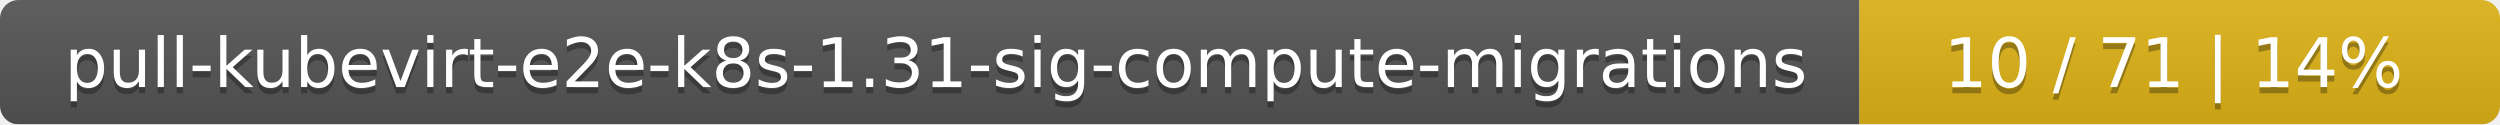
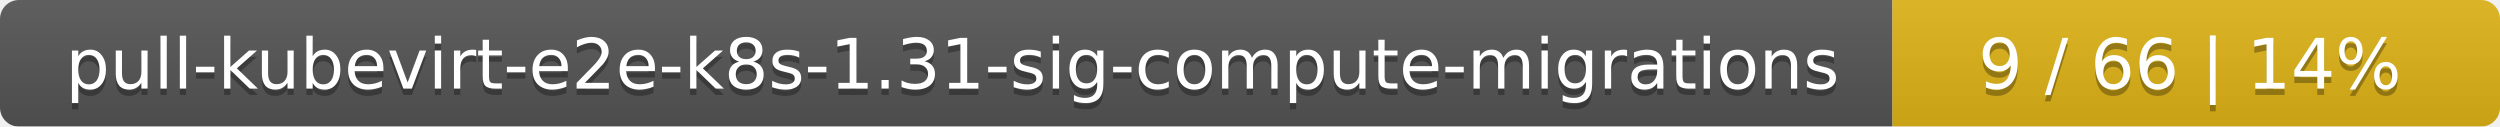
- <svg xmlns="http://www.w3.org/2000/svg" width="402" height="20">
+ <svg xmlns="http://www.w3.org/2000/svg" width="395" height="20">
  <linearGradient id="smooth" x2="0" y2="100%">
    <stop offset="0" stop-color="#bbb" stop-opacity=".1" />
    <stop offset="1" stop-opacity=".1" />
  </linearGradient>
  <mask id="round">
-     <rect width="402" height="20" rx="3" fill="#fff" />
+     <rect width="395" height="20" rx="3" fill="#fff" />
  </mask>
  <g mask="url(#round)">
    <rect width="299" height="20" fill="#555" />
-     <rect x="299" width="103" height="20" fill="#dfb317" />
-     <rect width="402" height="20" fill="url(#smooth)" />
+     <rect x="299" width="96" height="20" fill="#dfb317" />
+     <rect width="395" height="20" fill="url(#smooth)" />
  </g>
  <g fill="#fff" text-anchor="middle" font-family="DejaVu Sans,Verdana,Geneva,sans-serif" font-size="11">
    <text x="150.5" y="15" fill="#010101" fill-opacity=".3">pull-kubevirt-e2e-k8s-1.31-sig-compute-migrations</text>
    <text x="150.5" y="14">pull-kubevirt-e2e-k8s-1.31-sig-compute-migrations</text>
-     <text x="349.5" y="15" fill="#010101" fill-opacity=".3">10 / 71    |    14%</text>
-     <text x="349.5" y="14">10 / 71    |    14%</text>
+     <text x="346" y="15" fill="#010101" fill-opacity=".3">9 / 66    |    14%</text>
+     <text x="346" y="14">9 / 66    |    14%</text>
  </g>
</svg>
